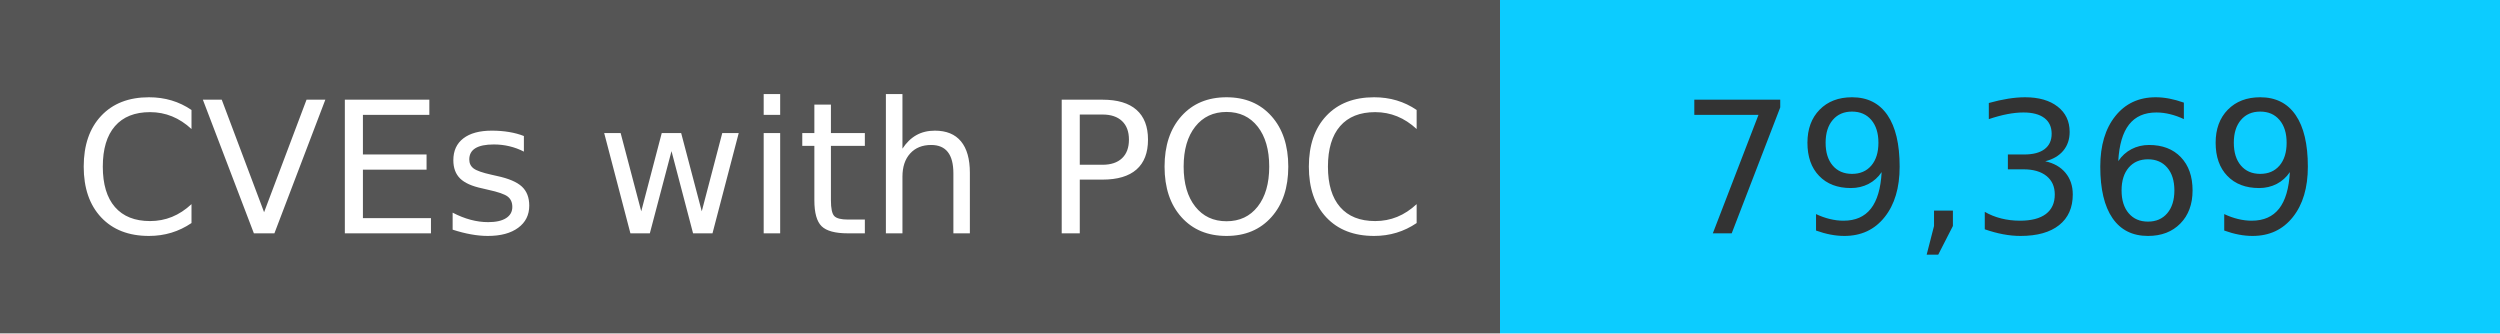
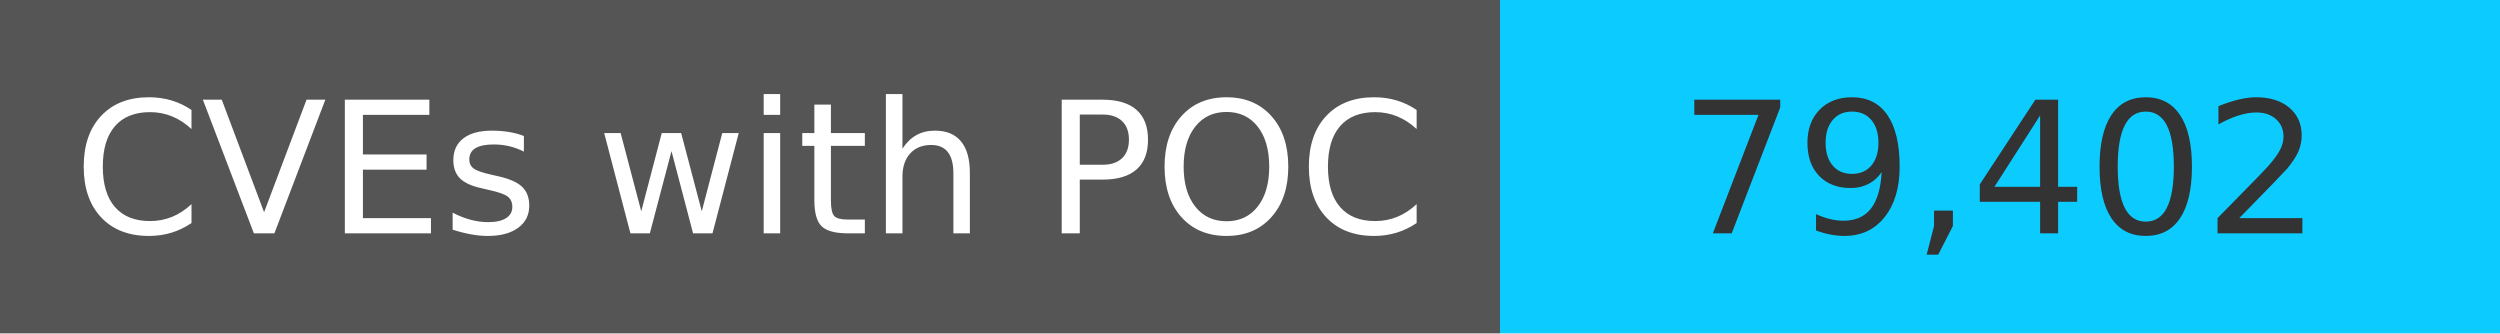
<svg xmlns="http://www.w3.org/2000/svg" width="150" height="20" role="img">
  <linearGradient id="s" x2="0" y2="100%">
    <stop offset="0" stop-color="#bbb" stop-opacity=".1" />
    <stop offset="1" stop-opacity=".1" />
  </linearGradient>
  <g>
    <rect width="90" height="20" fill="#555" />
    <rect x="90" width="267" height="20" fill="#0cccff" />
  </g>
  <g fill="#fff" text-anchor="middle" font-family="Verdana,Geneva,DejaVu Sans,sans-serif" text-rendering="geometricPrecision" font-size="110">
    <text x="450" y="140" transform="scale(.1)" fill="#fff">
            CVEs with POC
        </text>
    <text x="1200" y="140" transform="scale(.1)" fill="#333">
-             79,369
+             79,402
        </text>
  </g>
</svg>
